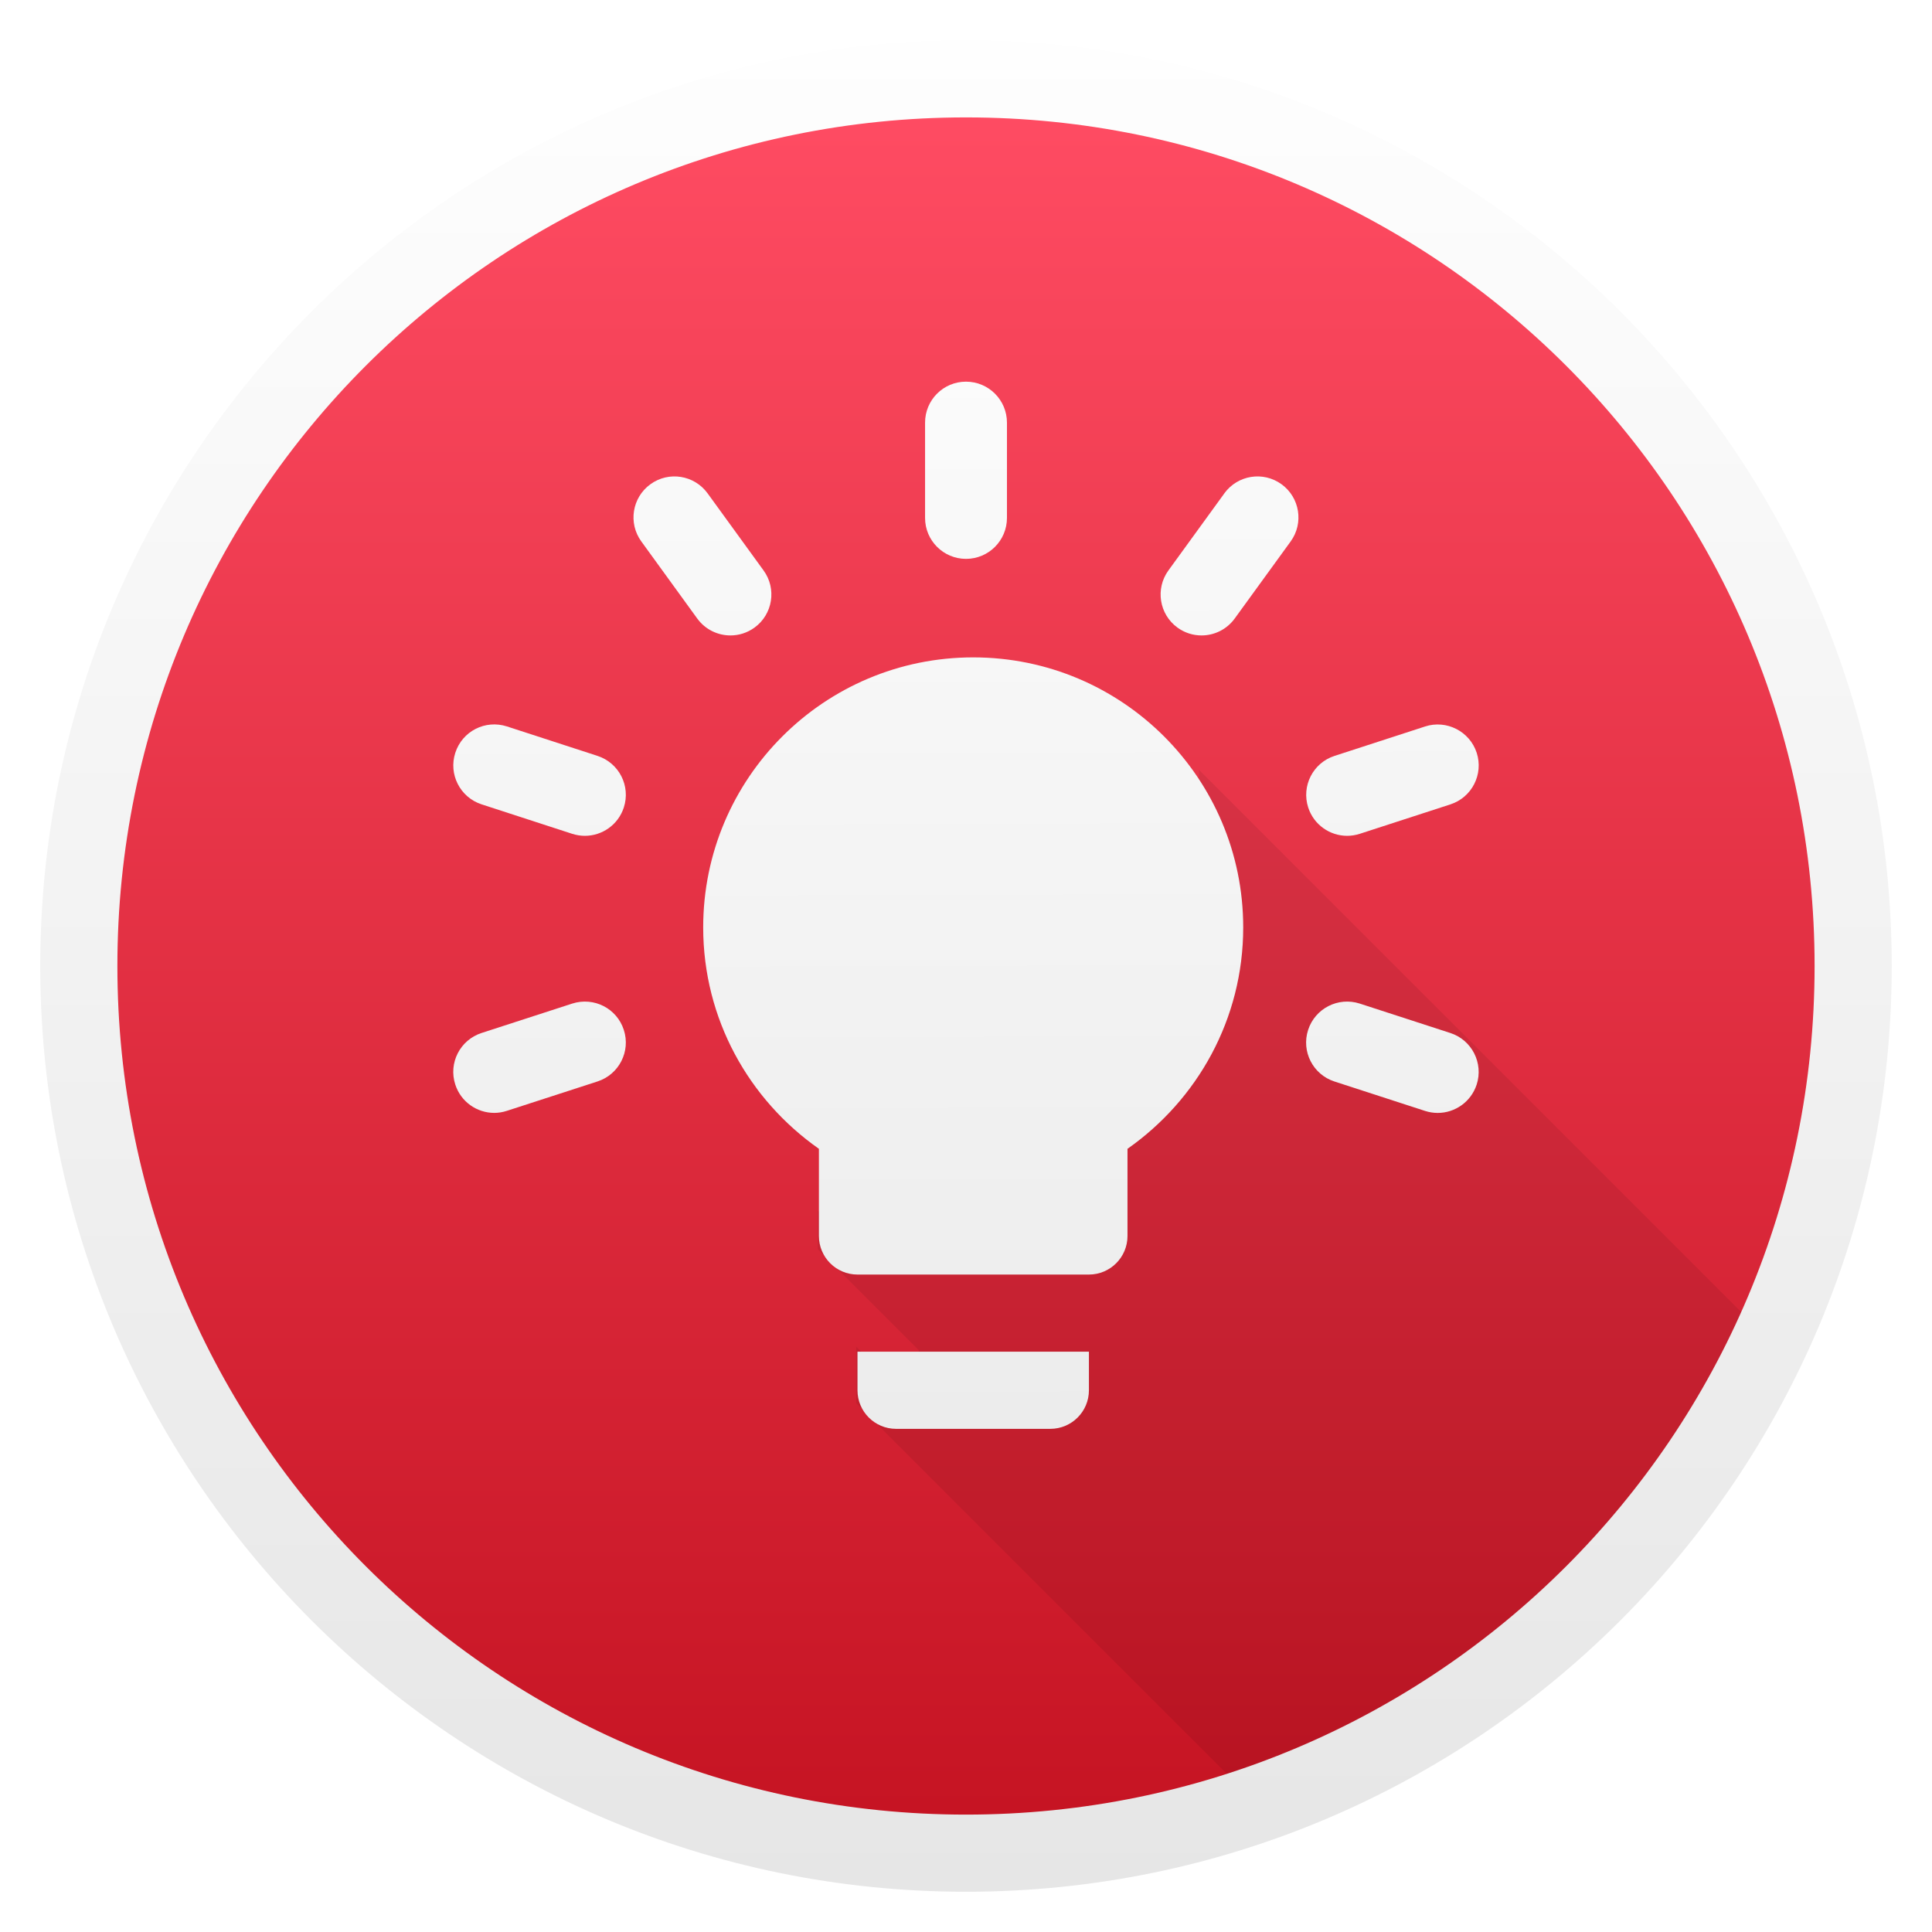
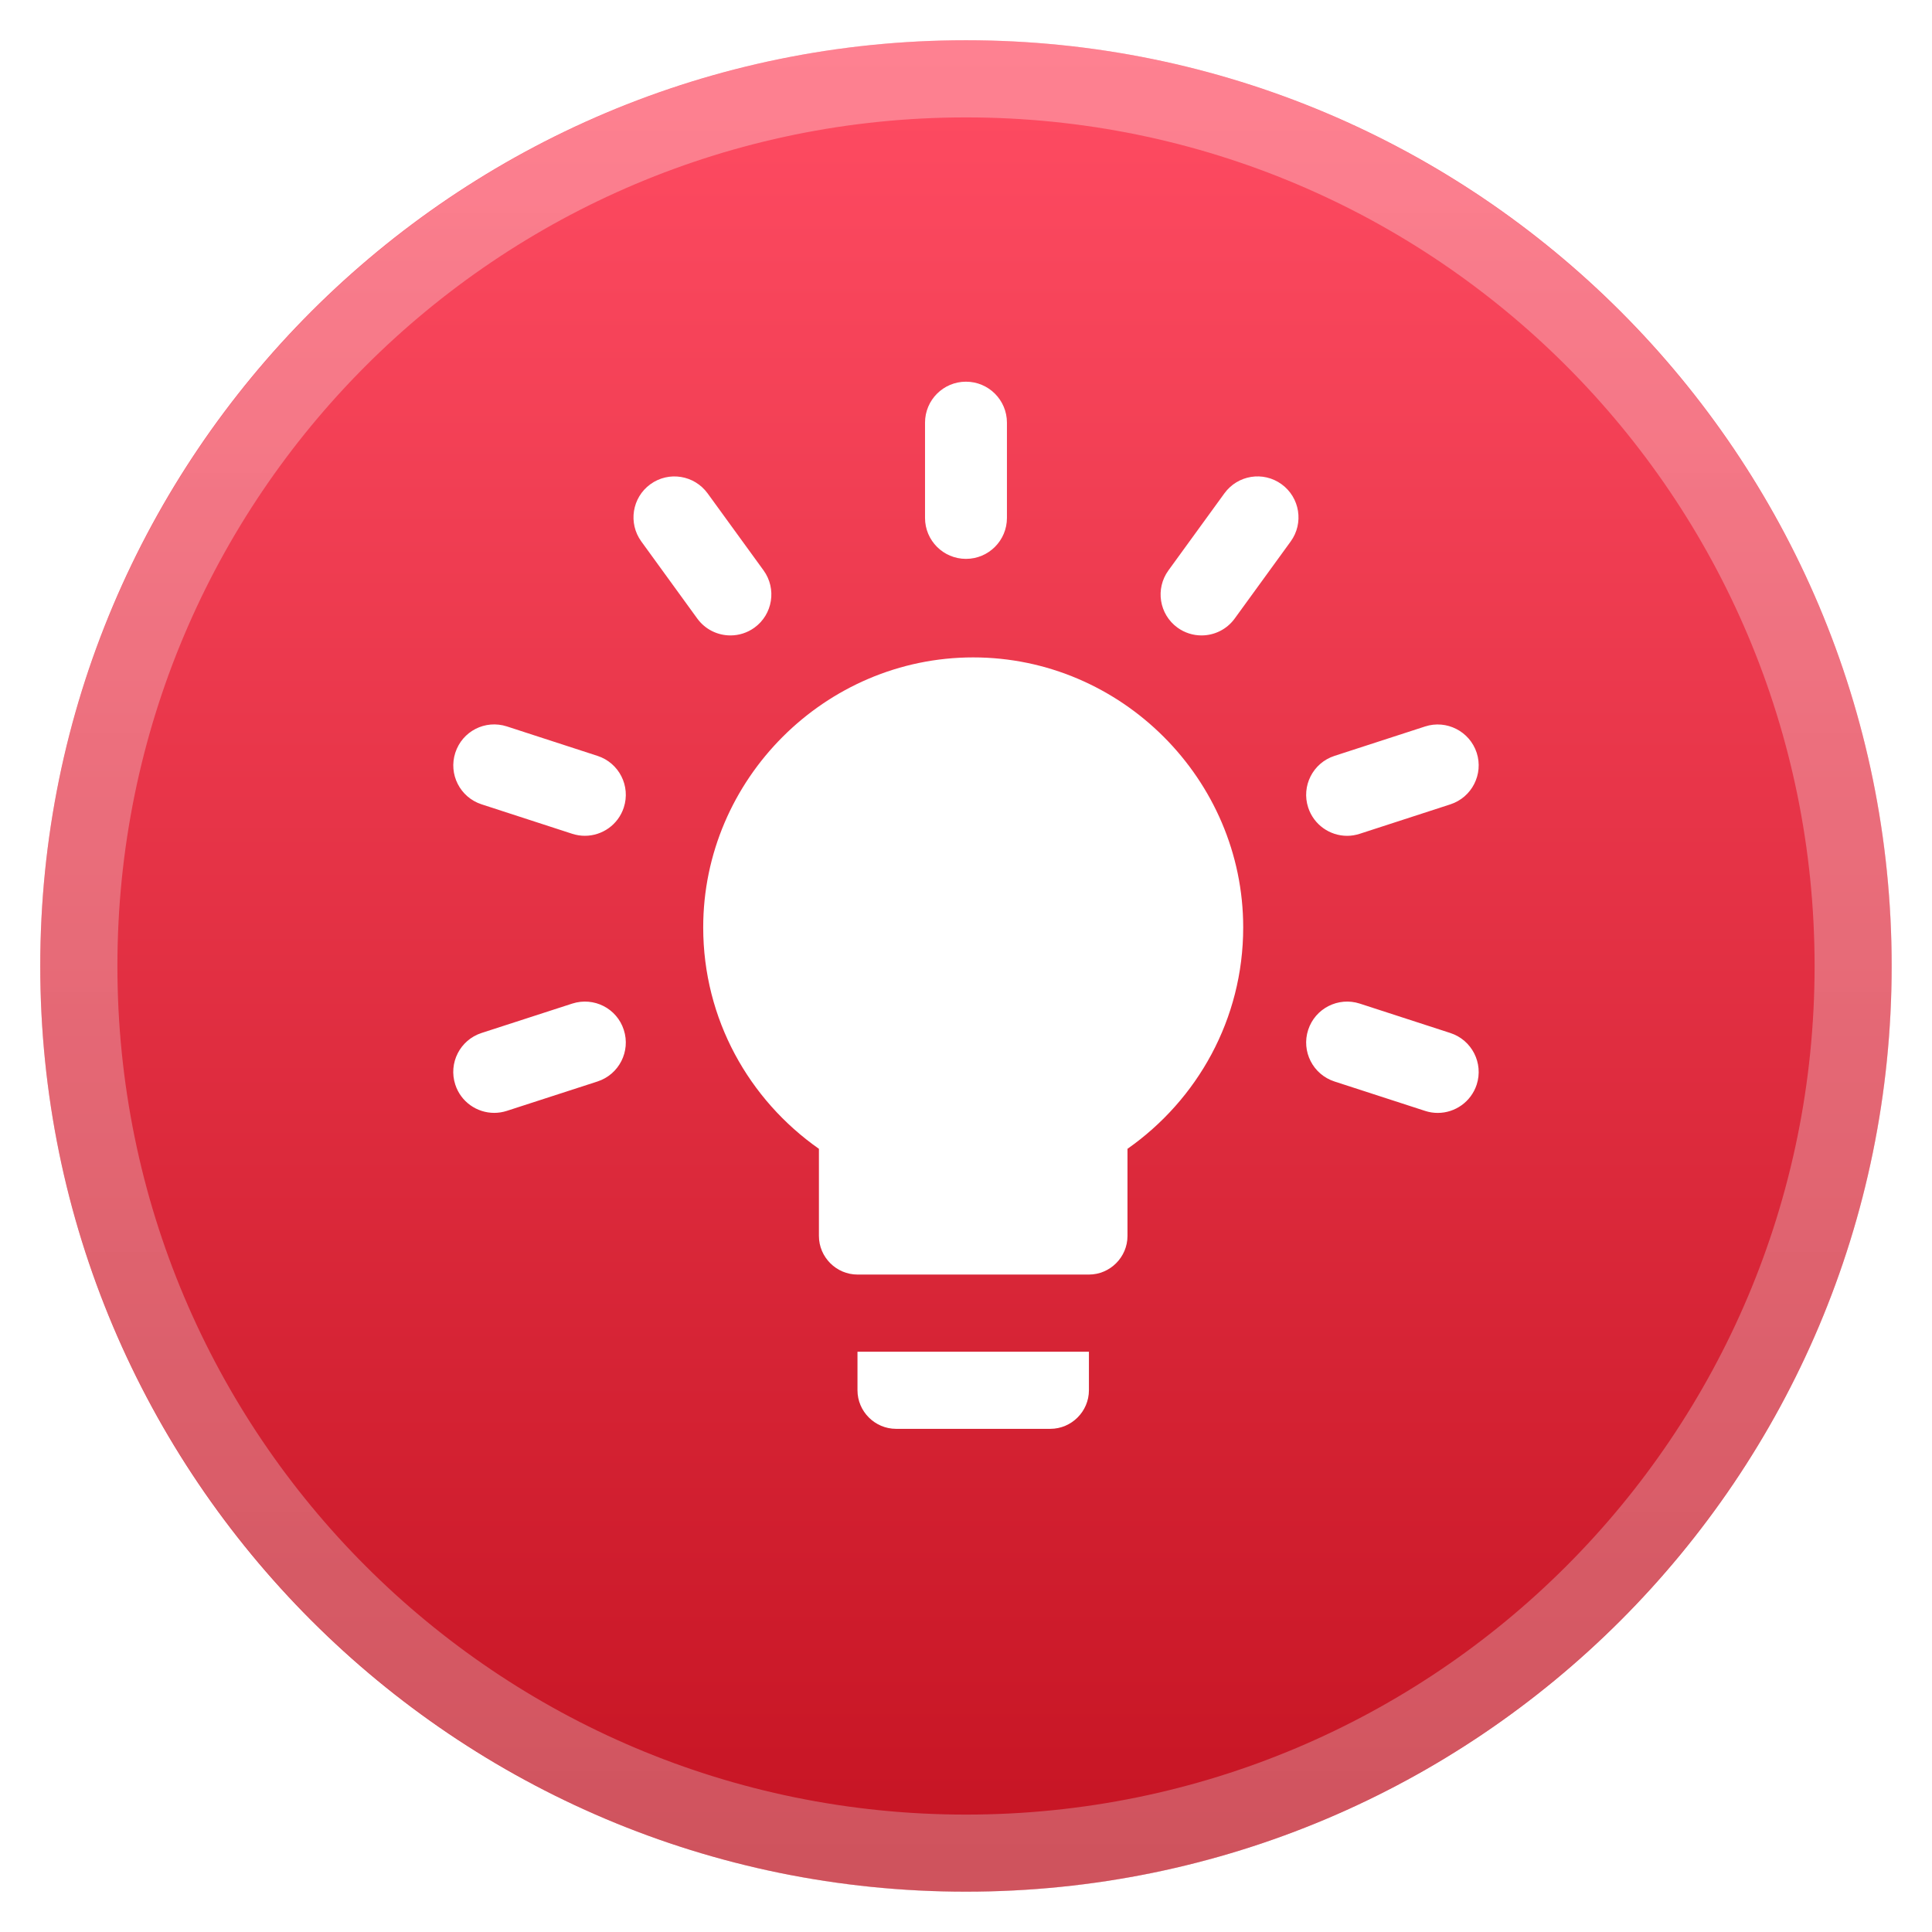
- <svg xmlns="http://www.w3.org/2000/svg" xmlns:xlink="http://www.w3.org/1999/xlink" height="48" width="48">
-   <linearGradient id="a">
-     <stop offset="0" stop-color="#e6e6e6" />
-     <stop offset="1" stop-color="#fff" />
-   </linearGradient>
-   <linearGradient id="b" gradientUnits="userSpaceOnUse" x1="406.929" x2="406.929" y1="546.798" y2="500.798">
-     <stop offset="0" stop-color="#3889e9" />
-     <stop offset="1" stop-color="#5ea5fb" />
-   </linearGradient>
-   <linearGradient id="c" gradientUnits="userSpaceOnUse" x1="407.623" x2="407.623" y1="545.715" y2="501.358">
-     <stop offset="0" stop-color="#c61423" />
-     <stop offset="1" stop-color="#ff4c63" />
-   </linearGradient>
-   <linearGradient id="d" gradientUnits="userSpaceOnUse" x1="409.571" x2="409.571" xlink:href="#a" y1="547.798" y2="497.798" />
-   <linearGradient id="e" gradientUnits="userSpaceOnUse" x1="408.571" x2="408.435" xlink:href="#a" y1="546.798" y2="500.789" />
-   <g transform="matrix(.9583333 0 0 .9583333 -367.5484 -477.9739)">
-     <circle cx="408.571" cy="523.798" fill="url(#c)" r="23" />
-     <circle cx="408.571" cy="523.798" fill="none" r="23" />
-     <circle cx="408.571" cy="523.798" fill="url(#b)" r="0" />
-     <path d="m30.041 18.914c0 2.38-1.19 4.47-3 5.74l1.232 1.232v1.008l-.443-.443v2.26l.295.295v.221l-.594-.594v.973l-.988-.988v.988l-.797-.797v1l .281.281v.527h-.285l-.703-.703v.703h-.287l-.51-.51v.51h-1.008l-1.572-1.572v1l1.869 1.869h-1.801l-1.572-1.572v1l2.617 2.617v1.529l-1.621-1.621v1.469l10.371 10.371a23 23 0 0 0 13.301-12.008z" fill-opacity=".078" transform="translate(384.5714 499.798)" />
-     <g fill="url(#e)">
-       <path d="m408.572 513.244c.587 0 1.062-.475 1.062-1.062v-2.47c0-.586-.475-1.062-1.062-1.062-.587 0-1.061.475-1.061 1.062v2.47c0.0.586.475 1.062 1.061 1.062z" />
-       <path d="m401.605 514.791c.208.286.532.438.861.438.216 0 .434-.066.623-.203.474-.344.58-1.008.235-1.482l-1.451-1.999c-.345-.474-1.008-.581-1.483-.235-.474.344-.58 1.008-.235 1.482z" />
-       <path d="m399.02 518.352-2.349-.764c-.563-.181-1.157.124-1.338.682-.182.557.123 1.156.681 1.338l2.349.764c.11.035.22.052.328.052.448 0 .864-.285 1.01-.734.182-.557-.123-1.156-.681-1.338z" />
-       <path d="m398.364 524.773-2.35.762c-.558.181-.864.779-.682 1.337.145.449.561.735 1.009.735.108 0 .219-.017.328-.053l2.35-.762c.558-.181.864-.78.682-1.337-.18-.557-.775-.862-1.337-.682z" />
-       <path d="m418.453 520.424c.109 0 .219-.017.328-.052l2.349-.763c.558-.181.863-.78.682-1.338-.182-.557-.783-.862-1.337-.682l-2.349.763c-.558.181-.863.78-.682 1.338.146.449.562.734 1.01.734z" />
-       <path d="m415.271 511.545-1.451 1.999c-.344.474-.239 1.138.235 1.482.189.137.407.203.623.203.329 0 .652-.152.86-.438l1.451-1.999c.344-.474.238-1.138-.236-1.482-.477-.346-1.138-.239-1.483.235z" />
-       <path d="m408.759 515.798a7 7 0 0 0 -7 7c0 2.38 1.19 4.47 3 5.74v2.26a1 1 0 0 0 1 1h6a1 1 0 0 0 1-1v-2.26c1.81-1.27 3-3.36 3-5.74a7 7 0 0 0 -7-7m-3 19a1 1 0 0 0 1 1h4a1 1 0 0 0 1-1v-1h-6z" />
-       <path d="m421.129 525.536-2.349-.763c-.558-.18-1.156.124-1.338.682-.182.558.124 1.157.682 1.338l2.349.763c.109.035.219.052.328.052.448 0 .863-.286 1.01-.734.181-.558-.124-1.157-.682-1.338z" />
-     </g>
-     <path d="m408.572 499.799c-13.243 0-24 10.757-24 24s10.757 24 24 24c13.243 0 24-10.757 24-24s-10.757-24-24-24zm0 2c12.162 0 22 9.838 22 22s-9.838 22-22 22c-12.162 0-22-9.838-22-22s9.838-22 22-22z" fill="url(#d)" />
-   </g>
+ <svg xmlns="http://www.w3.org/2000/svg" style="clip-rule:evenodd;fill-rule:evenodd;stroke-linejoin:round;stroke-miterlimit:2" version="1.1" viewBox="0 0 48 48">
+   <circle cx="23.999" cy="23.999" r="22.999" style="fill:url(#_Linear1)" />
+   <path d="m24 1c-12.691 0-23 10.309-23 23s10.309 23 23 23 23-10.309 23-23-10.309-23-23-23zm0 1.917c11.655 0 21.083 9.428 21.083 21.083s-9.428 21.083-21.083 21.083-21.083-9.428-21.083-21.083 9.428-21.083 21.083-21.083z" style="fill-rule:nonzero;fill:url(#_Linear2)" />
+   <path d="m27.054 33.583v0.958c0 0.526-0.433 0.958-0.958 0.958h-3.834c-0.525 0-0.958-0.432-0.958-0.958v-0.958h5.75zm-2.875-17.25c-3.68 0-6.708 3.028-6.708 6.708 0 2.281 1.14 4.284 2.875 5.501v2.166c0 0.525 0.432 0.958 0.958 0.958h5.75c0.526 0 0.958-0.433 0.958-0.958v-2.166c1.735-1.217 2.875-3.22 2.875-5.501 0-3.68-3.028-6.708-6.708-6.708zm11.855 9.332l-2.251-0.731c-0.535-0.173-1.108 0.119-1.282 0.653s0.119 1.108 0.653 1.282l2.252 0.731c0.104 0.034 0.209 0.05 0.314 0.05 0.429 0 0.827-0.273 0.968-0.703 0.173-0.535-0.12-1.108-0.654-1.282zm-21.817-0.731l-2.253 0.73c-0.534 0.173-0.827 0.747-0.653 1.282 0.139 0.43 0.538 0.703 0.967 0.703 0.104 0 0.21-0.016 0.315-0.05l2.252-0.73c0.534-0.174 0.827-0.747 0.653-1.282-0.172-0.534-0.742-0.826-1.281-0.653zm19.252-4.168c0.104 0 0.209-0.017 0.314-0.051l2.251-0.731c0.534-0.174 0.827-0.748 0.654-1.282-0.175-0.534-0.751-0.826-1.282-0.653l-2.252 0.731c-0.534 0.174-0.827 0.748-0.653 1.282 0.14 0.43 0.539 0.704 0.968 0.704zm-18.623-1.986l-2.252-0.732c-0.539-0.174-1.108 0.118-1.282 0.653-0.174 0.534 0.118 1.108 0.652 1.282l2.252 0.732c0.105 0.034 0.21 0.05 0.315 0.05 0.429 0 0.827-0.273 0.967-0.703 0.174-0.534-0.118-1.108-0.652-1.282zm2.477-3.413c0.2 0.275 0.51 0.42 0.825 0.42 0.207 0 0.416-0.063 0.597-0.194 0.454-0.33 0.555-0.966 0.226-1.421l-1.391-1.915c-0.331-0.454-0.966-0.557-1.422-0.226-0.454 0.33-0.555 0.966-0.225 1.421l1.39 1.915zm13.097-3.11c0.331-0.455 0.964-0.558 1.421-0.226 0.454 0.33 0.556 0.966 0.226 1.421l-1.391 1.915c-0.2 0.275-0.51 0.42-0.825 0.42-0.206 0-0.416-0.063-0.597-0.194-0.454-0.33-0.555-0.966-0.225-1.421l1.391-1.915zm-6.421 1.628c0.563 0 1.018-0.456 1.018-1.017v-2.367c0-0.562-0.455-1.018-1.018-1.018-0.562 0-1.017 0.456-1.017 1.018v2.367c0 0.561 0.455 1.017 1.017 1.017z" style="fill-rule:nonzero;fill:url(#_Linear3)" />
+   <defs>
+     <linearGradient id="_Linear1" x2="1" gradientTransform="matrix(2.716e-15,-44.3556,44.3556,2.716e-15,23.0505,45.9154)" gradientUnits="userSpaceOnUse">
+       <stop style="stop-color:#c61423" offset="0" />
+       <stop style="stop-color:#ff4c63" offset="1" />
+     </linearGradient>
+     <linearGradient id="_Linear2" x2="1" gradientTransform="matrix(2.93405e-15,-47.9166,47.9166,2.93405e-15,24.9575,46.9992)" gradientUnits="userSpaceOnUse">
+       <stop style="stop-color:#e6e6e6;stop-opacity:.3" offset="0" />
+       <stop style="stop-color:#fff;stop-opacity:.3" offset="1" />
+     </linearGradient>
+     <linearGradient id="_Linear3" x2="1" gradientTransform="matrix(-.13602 -46.0086 46.0086 -.13602 408.571 546.798)" gradientUnits="userSpaceOnUse">
+       <stop style="stop-color:#e6e6e6" offset="0" />
+       <stop style="stop-color:#fff" offset="1" />
+     </linearGradient>
+   </defs>
</svg>
